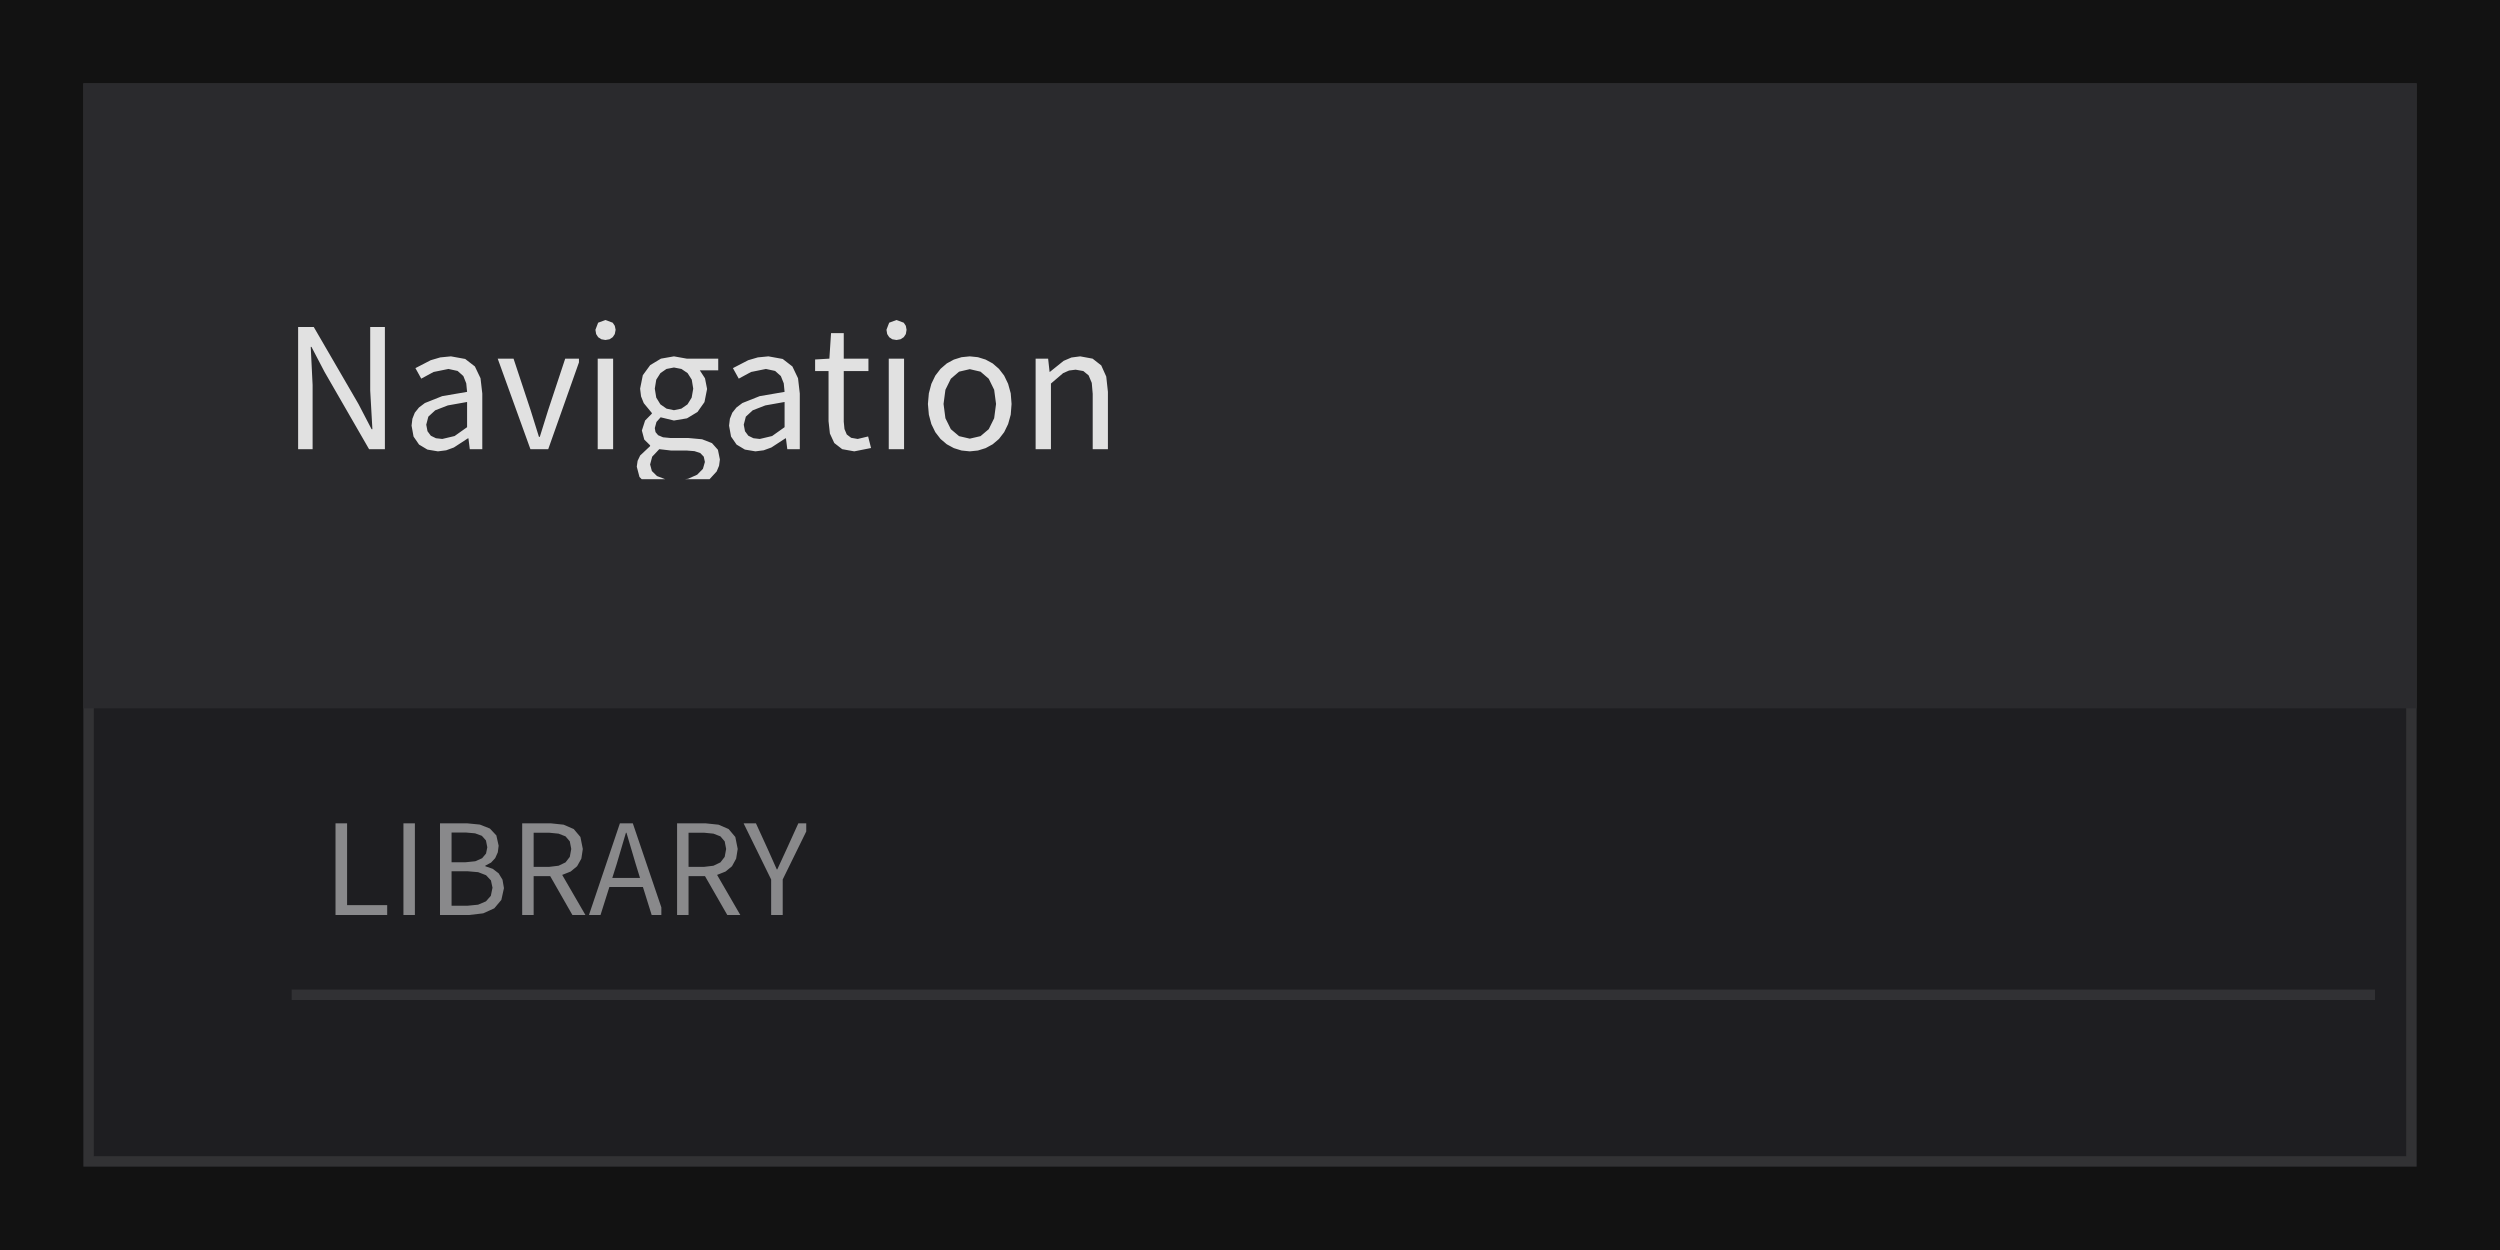
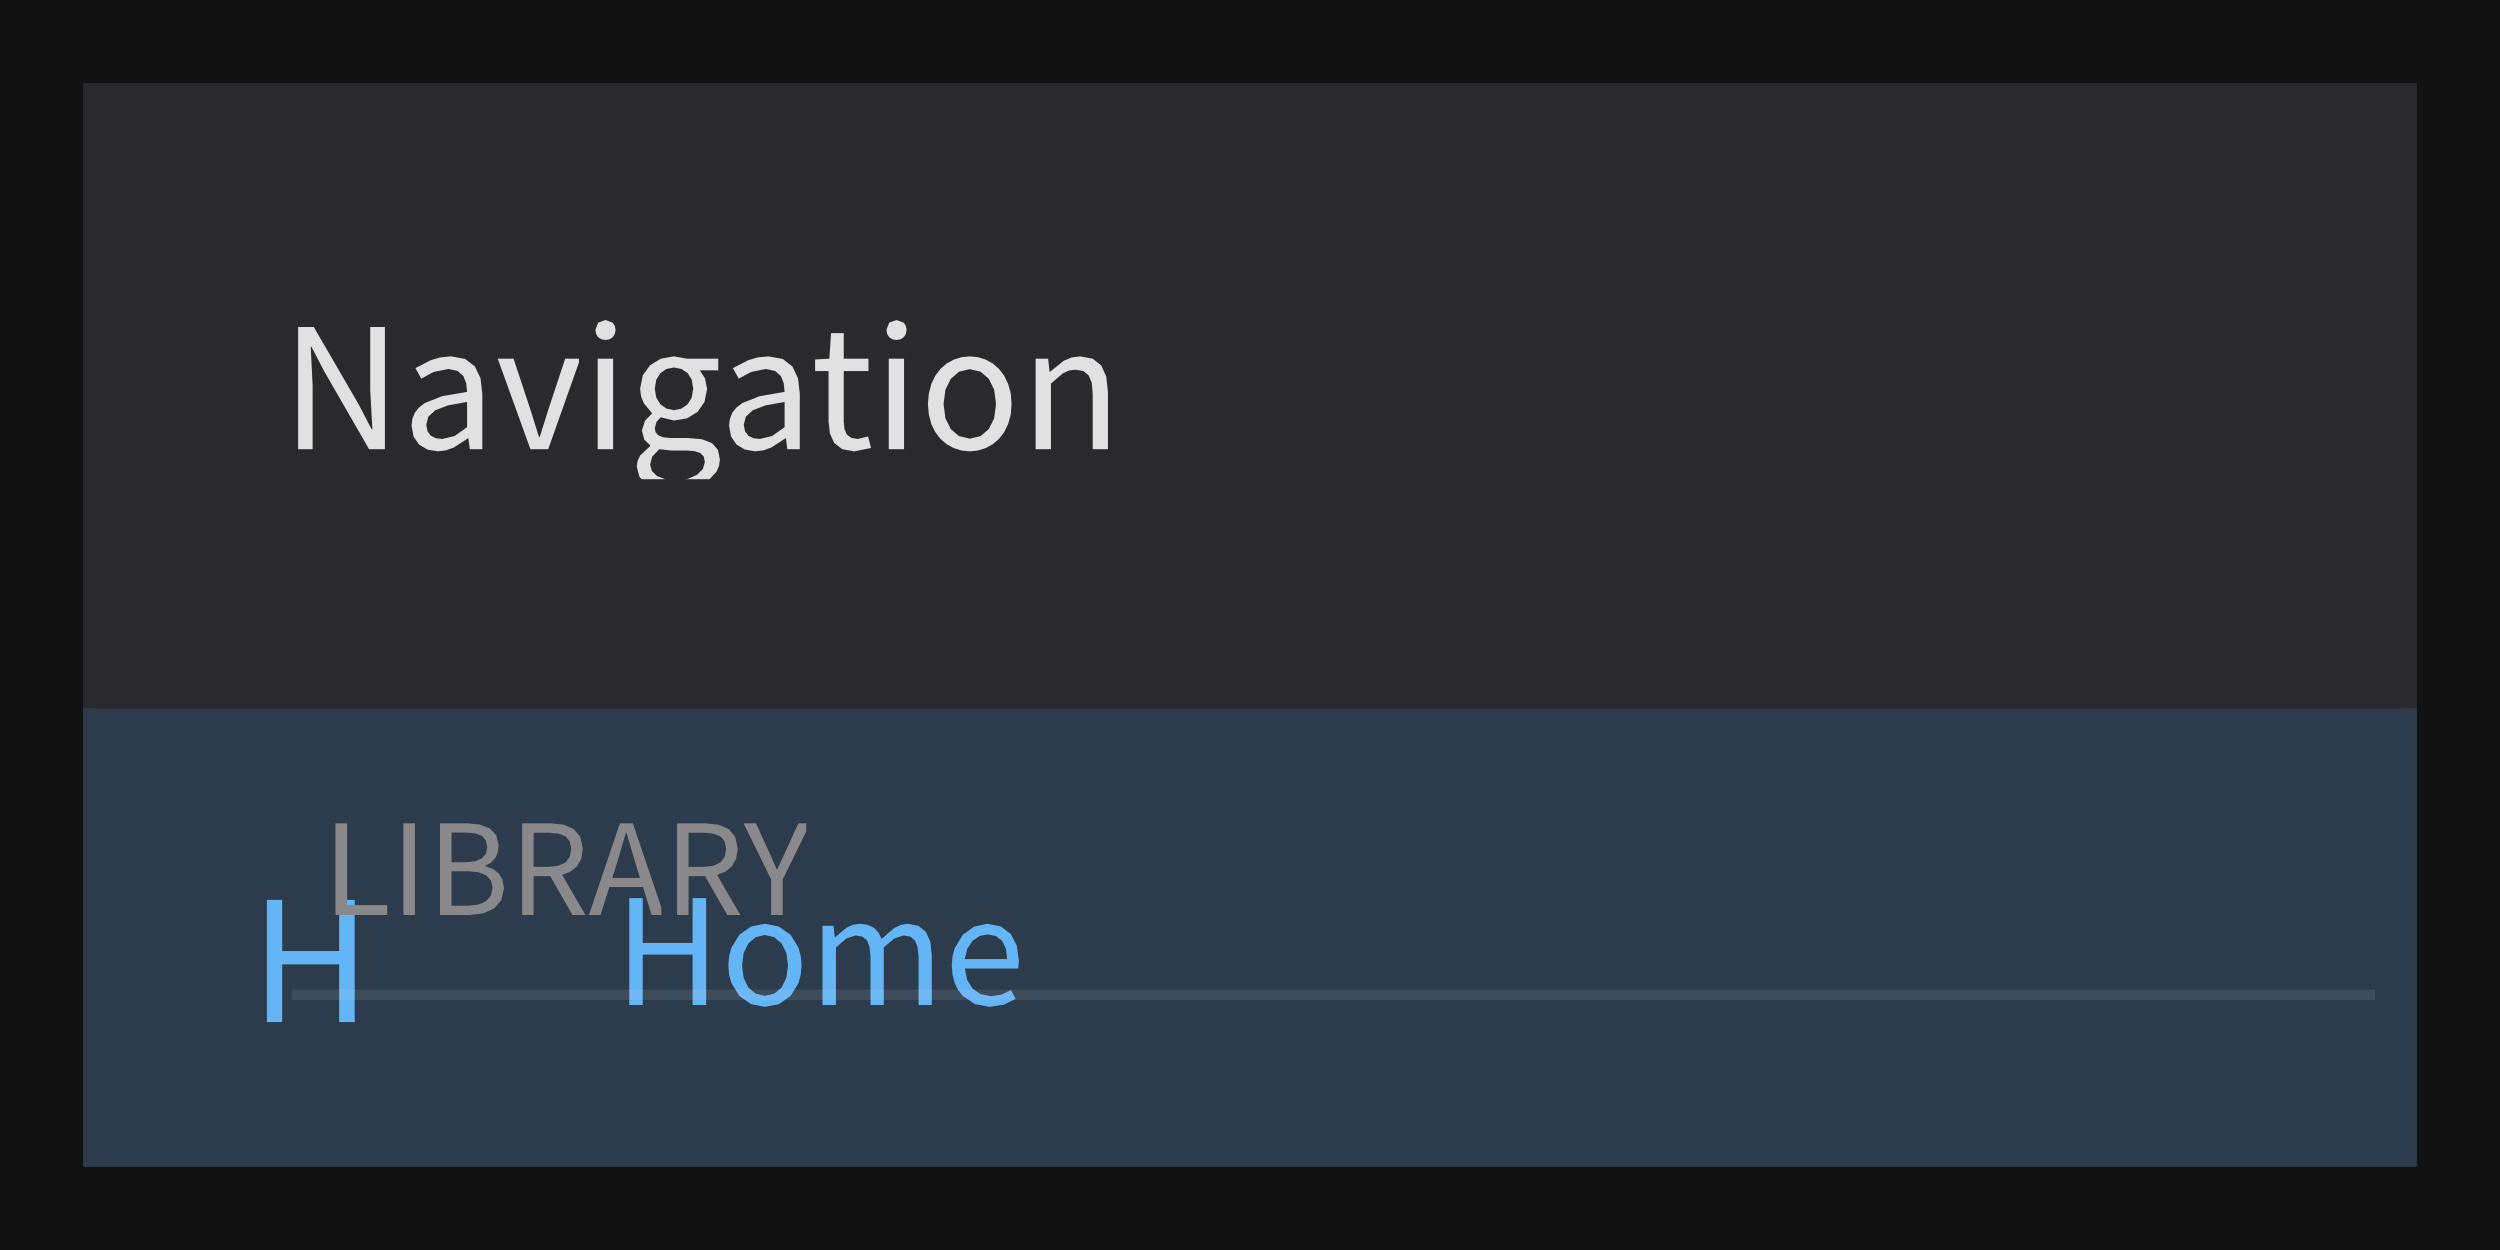
<svg xmlns="http://www.w3.org/2000/svg" width="240" height="120" viewBox="0 0 240 120">
  <rect x="0" y="0" width="240" height="120" fill="rgba(18,18,18,1.00)" />
  <rect x="8" y="8" width="224" height="104" fill="rgba(0,0,0,0.51)" />
  <rect x="8" y="8" width="224" height="104" fill="rgba(30,30,33,1.00)" />
  <rect x="8.5" y="8.5" width="223" height="103" fill="none" stroke="rgba(130,130,130,0.20)" stroke-width="1" />
  <clipPath id="clip_0">
    <rect x="8" y="8" width="224" height="104" />
  </clipPath>
  <g clip-path="url(#clip_0)">
    <rect x="8" y="8" width="224" height="60" fill="rgba(42,42,45,1.00)" />
    <path d="M29.90 33.30L31.16 35.71L35.43 43.12L36.95 43.12L36.95 31.39L35.54 31.39L35.54 37.49L35.75 41.20L35.67 41.20L34.41 38.78L30.12 31.39L28.62 31.39L28.62 43.12L30.01 43.12L30.01 36.96L29.83 33.30ZM44.97 42.08L45.10 43.12L46.30 43.12L46.30 37.78L46.13 36.31L45.59 35.18L44.66 34.46L43.29 34.21L42.27 34.31L41.35 34.58L39.88 35.34L40.44 36.35L41.62 35.71L43.05 35.42L43.93 35.61L44.48 36.10L44.76 36.80L44.84 37.62L42.45 38.03L40.79 38.69L40.22 39.12L39.82 39.62L39.59 40.20L39.51 40.86L39.70 41.91L40.23 42.68L41.03 43.16L42.04 43.33L42.04 43.33L42.83 43.23L43.57 42.96L44.92 42.08ZM40.92 40.77L41.12 40.00L41.78 39.39L42.99 38.92L44.84 38.59L44.84 41.01L43.64 41.86L42.46 42.14L42.46 42.14L41.85 42.07L41.36 41.83L41.04 41.40ZM54.26 34.43L52.62 39.38L51.82 41.94L51.74 41.94L50.94 39.38L49.30 34.43L47.78 34.43L50.92 43.12L52.63 43.12L55.58 34.79L55.58 34.43ZM57.38 43.12L58.86 43.12L58.86 34.43L57.38 34.43ZM59.10 31.66L59.02 31.28L58.82 30.98L58.12 30.72L57.42 30.98L57.16 31.66L57.23 32.07L57.42 32.37L57.73 32.57L58.12 32.64L58.12 32.64L58.52 32.57L58.82 32.37L59.02 32.07ZM69.03 44.71L69.11 44.11L68.92 43.18L68.35 42.54L67.40 42.17L66.09 42.05L64.38 42.05L63.65 41.98L63.18 41.78L62.93 41.48L62.86 41.10L63.02 40.51L63.42 40.06L64.70 40.37L65.95 40.16L66.96 39.55L67.63 38.60L67.88 37.34L67.68 36.32L67.18 35.55L68.95 35.55L68.95 34.43L65.93 34.43L64.70 34.21L63.45 34.43L62.42 35.05L61.71 36.02L61.45 37.31L61.54 38.05L61.80 38.70L62.58 39.65L62.58 39.71L61.93 40.37L61.62 41.33L61.85 42.20L62.41 42.75L62.41 42.83L61.46 43.72L61.21 44.24L61.13 44.80L61.39 45.79L61.60 46.00L68.12 46.00L68.80 45.26ZM62.86 37.31L63.00 36.45L63.40 35.82L63.98 35.42L64.70 35.28L65.42 35.42L66.01 35.82L66.41 36.45L66.55 37.31L66.40 38.17L66.00 38.82L65.41 39.23L64.70 39.38L64.70 39.38L63.99 39.23L63.40 38.82L63.00 38.17ZM62.41 44.59L62.61 43.84L63.29 43.12L64.41 43.25L65.91 43.25L66.67 43.31L67.22 43.49L67.56 43.84L67.67 44.35L67.48 45.01L66.93 45.57L66.06 45.96L65.78 46.00L63.85 46.00L63.07 45.70L62.58 45.22ZM75.45 42.08L75.58 43.12L76.78 43.12L76.78 37.78L76.61 36.31L76.07 35.18L75.14 34.46L73.77 34.21L72.75 34.31L71.83 34.58L70.36 35.34L70.92 36.35L72.10 35.71L73.53 35.42L74.41 35.61L74.96 36.10L75.24 36.80L75.32 37.62L72.93 38.03L71.27 38.69L70.70 39.12L70.30 39.62L70.07 40.20L69.99 40.86L70.18 41.91L70.71 42.68L71.51 43.16L72.52 43.33L72.52 43.33L73.31 43.23L74.05 42.96L75.40 42.08ZM71.40 40.77L71.60 40.00L72.26 39.39L73.47 38.92L75.32 38.59L75.32 41.01L74.12 41.86L72.94 42.14L72.94 42.14L72.33 42.07L71.84 41.83L71.52 41.40ZM81.71 42.03L81.29 41.71L81.07 41.19L81.00 40.48L81.00 35.62L83.37 35.62L83.37 34.43L81.00 34.43L81.00 31.98L79.78 31.98L79.62 34.43L78.25 34.51L78.25 35.62L79.54 35.62L79.54 40.43L79.67 41.62L80.09 42.53L80.85 43.12L82.01 43.33L82.01 43.33L83.62 43.01L83.34 41.90L82.34 42.14ZM85.32 43.12L86.79 43.12L86.79 34.43L85.32 34.43ZM87.03 31.66L86.96 31.28L86.76 30.98L86.06 30.72L85.36 30.98L85.10 31.66L85.17 32.07L85.36 32.37L85.66 32.57L86.06 32.64L86.06 32.64L86.45 32.57L86.76 32.37L86.96 32.07ZM95.90 42.14L96.40 41.49L96.78 40.71L97.03 39.81L97.11 38.78L97.03 37.76L96.78 36.85L96.40 36.06L95.90 35.41L95.30 34.89L94.62 34.52L93.88 34.29L93.10 34.21L92.31 34.29L91.57 34.52L90.89 34.89L90.29 35.41L89.79 36.06L89.41 36.85L89.17 37.76L89.08 38.78L89.17 39.81L89.41 40.71L89.79 41.49L90.29 42.14L90.89 42.65L91.57 43.02L92.31 43.25L93.10 43.33L93.10 43.33L93.88 43.25L94.62 43.02L95.30 42.65ZM90.58 38.78L90.76 37.42L91.28 36.36L92.07 35.68L93.10 35.44L94.13 35.68L94.92 36.36L95.44 37.42L95.62 38.78L95.44 40.15L94.92 41.20L94.13 41.87L93.10 42.11L93.10 42.11L92.07 41.87L91.28 41.20L90.76 40.15ZM102.63 35.57L103.26 35.49L104.00 35.62L104.51 36.04L104.81 36.76L104.90 37.81L104.90 43.12L106.36 43.12L106.36 37.62L106.20 36.15L105.72 35.08L104.89 34.43L103.70 34.21L102.86 34.32L102.11 34.64L100.79 35.70L100.76 35.70L100.62 34.43L99.42 34.43L99.42 43.12L100.89 43.12L100.89 36.82L102.06 35.82Z" fill="rgba(225,225,225,1.00)" fill-rule="nonzero" data-text="1" />
+     <clipPath id="clip_1">
+       <rect x="8" y="68" width="224" height="44" />
+     </clipPath>
+     <g clip-path="url(#clip_1)">
+       <rect x="8" y="68" width="224" height="48" fill="rgba(44,60,76,1.00)" />
+       <path d="M32.56 98.12L34.05 98.12L34.05 86.39L32.56 86.39L32.56 91.30L27.09 91.30L27.09 86.39L25.62 86.39L25.62 98.12L27.09 98.12L27.09 92.58L32.56 92.58Z" fill="rgba(100,181,246,1.00)" fill-rule="nonzero" data-text="1" />
+       <path d="M66.49 96.48L67.79 96.48L67.79 86.22L66.49 86.22L66.49 90.52L61.70 90.52L61.70 86.22L60.41 86.22L60.41 96.48L61.70 96.48L61.70 91.64L66.49 91.64ZM76.87 93.58L76.95 92.69L76.87 91.79L76.66 90.99L75.89 89.73L74.77 88.95L73.43 88.68L72.10 88.95L70.98 89.73L70.21 90.99L69.99 91.79L69.92 92.69L69.99 93.58L70.21 94.37L70.98 95.62L72.10 96.40L73.43 96.66L73.43 96.66L74.77 96.40L75.89 95.62L76.66 94.37ZM71.24 92.69L71.39 91.49L71.84 90.57L72.54 89.97L73.43 89.76L74.33 89.97L75.03 90.57L75.49 91.49L75.65 92.69L75.49 93.88L75.03 94.80L74.33 95.39L73.43 95.60L73.43 95.60L72.54 95.39L71.84 94.80L71.39 93.88ZM82.16 89.80L82.78 89.92L83.23 90.28L83.48 90.91L83.57 91.83L83.57 96.48L84.84 96.48L84.84 90.96L85.85 90.09L86.76 89.80L87.39 89.92L87.83 90.28L88.09 90.91L88.18 91.83L88.18 96.48L89.45 96.48L89.45 91.66L89.31 90.38L88.88 89.45L88.17 88.88L87.15 88.68L86.48 88.79L85.84 89.09L84.63 90.14L84.34 89.53L83.91 89.07L83.31 88.78L82.53 88.68L81.87 88.78L81.26 89.06L80.17 89.98L80.14 89.98L80.01 88.88L78.96 88.88L78.96 96.48L80.25 96.48L80.25 90.96L81.25 90.09ZM96.16 95.48L95.15 95.64L94.16 95.45L93.38 94.92L92.85 94.08L92.63 92.98L97.75 92.98L97.81 92.25L97.61 90.78L97.02 89.65L96.07 88.93L94.77 88.68L93.51 88.96L92.42 89.75L91.66 91.01L91.44 91.80L91.37 92.69L91.44 93.58L91.65 94.36L91.98 95.05L92.43 95.61L93.58 96.39L95.01 96.66L95.01 96.66L96.39 96.44L97.50 95.89L97.05 95.04ZM94.80 89.70L95.60 89.86L96.19 90.31L96.56 91.05L96.69 92.07L92.61 92.07L92.87 91.06L93.36 90.32L94.02 89.86Z" fill="rgba(100,181,246,1.00)" fill-rule="nonzero" data-text="1" />
+     </g>
  </g>
  <path d="M33.32 79.04L32.21 79.04L32.21 87.84L37.17 87.84L37.17 86.89L33.32 86.89ZM38.73 87.84L39.83 87.84L39.83 79.04L38.73 79.04ZM48.13 86.39L48.38 85.26L48.24 84.45L47.87 83.84L47.31 83.41L46.59 83.16L46.59 83.10L47.14 82.81L47.54 82.38L47.79 81.82L47.87 81.19L47.65 80.20L47.03 79.54L46.07 79.16L44.85 79.04L42.24 79.04L42.24 87.84L45.04 87.84L46.39 87.68L47.45 87.20ZM46.26 80.24L46.65 80.68L46.78 81.34L46.66 81.94L46.28 82.39L45.63 82.68L44.66 82.78L43.35 82.78L43.35 79.92L44.70 79.92L45.61 80.00ZM46.66 84.02L47.13 84.52L47.28 85.22L47.12 86.00L46.65 86.53L45.90 86.85L44.88 86.95L43.35 86.95L43.35 83.64L44.88 83.64L45.91 83.73ZM54.29 80.29L54.70 80.77L54.84 81.50L54.70 82.26L54.29 82.79L53.62 83.11L52.71 83.22L51.23 83.22L51.23 79.94L52.71 79.94L53.62 80.03ZM55.40 83.16L55.81 82.43L55.95 81.50L55.72 80.35L55.08 79.59L54.11 79.17L52.88 79.04L50.13 79.04L50.13 87.84L51.23 87.84L51.23 84.11L52.82 84.11L54.95 87.84L56.20 87.84L53.97 83.99L54.78 83.67ZM62.56 87.84L63.49 87.84L63.49 87.11L60.75 79.04L59.51 79.04L56.54 87.84L57.65 87.84L58.50 85.15L61.72 85.15ZM61.02 82.92L61.44 84.28L58.78 84.28L59.21 82.92L60.09 79.94L60.14 79.94ZM69.16 80.29L69.57 80.77L69.71 81.50L69.57 82.26L69.16 82.79L68.49 83.11L67.58 83.22L66.10 83.22L66.10 79.94L67.58 79.94L68.49 80.03ZM70.27 83.16L70.67 82.43L70.82 81.50L70.59 80.35L69.95 79.59L68.98 79.17L67.74 79.04L65.00 79.04L65.00 87.84L66.10 87.84L66.10 84.11L67.68 84.11L69.82 87.84L71.07 87.84L68.84 83.99L69.65 83.67ZM77.40 79.04L76.64 79.04L75.51 81.53L74.62 83.46L74.57 83.46L73.71 81.53L72.57 79.04L71.40 79.04L71.40 79.07L74.03 84.43L74.03 87.84L75.14 87.84L75.14 84.43L77.40 79.82Z" fill="rgba(137,137,139,1.00)" fill-rule="nonzero" data-text="1" />
  <rect x="28" y="95" width="200" height="1" fill="rgba(225,225,225,0.10)" />
</svg>
